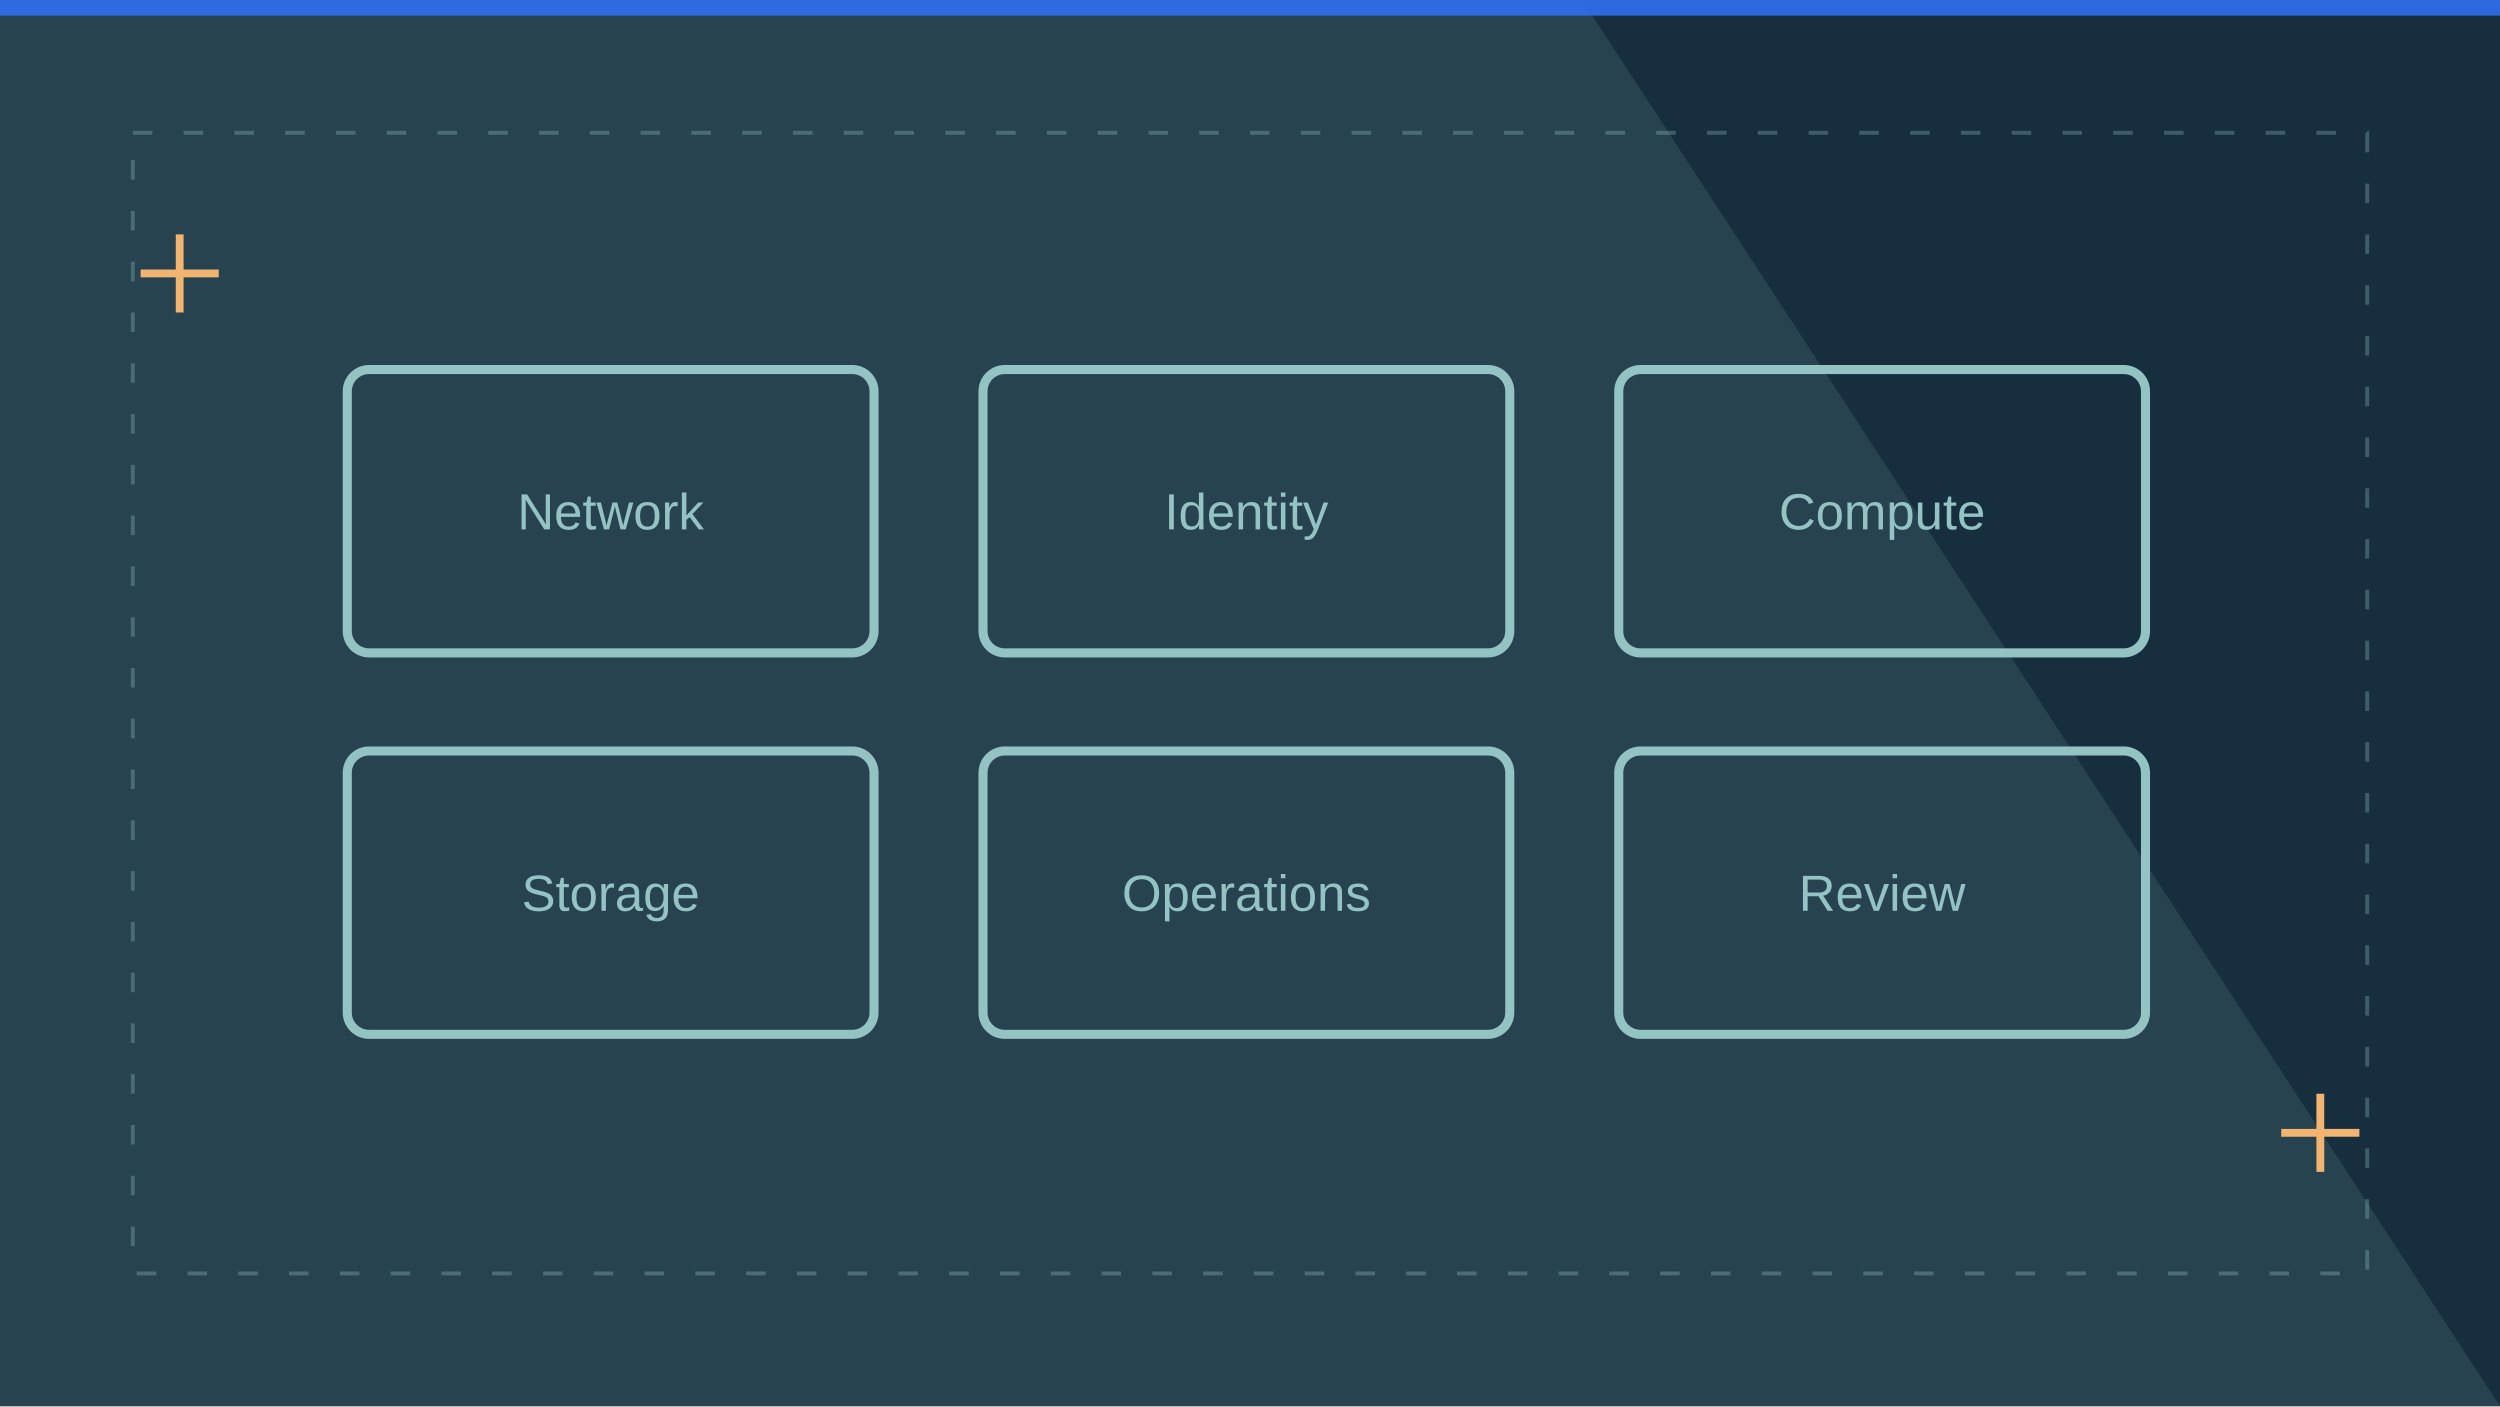
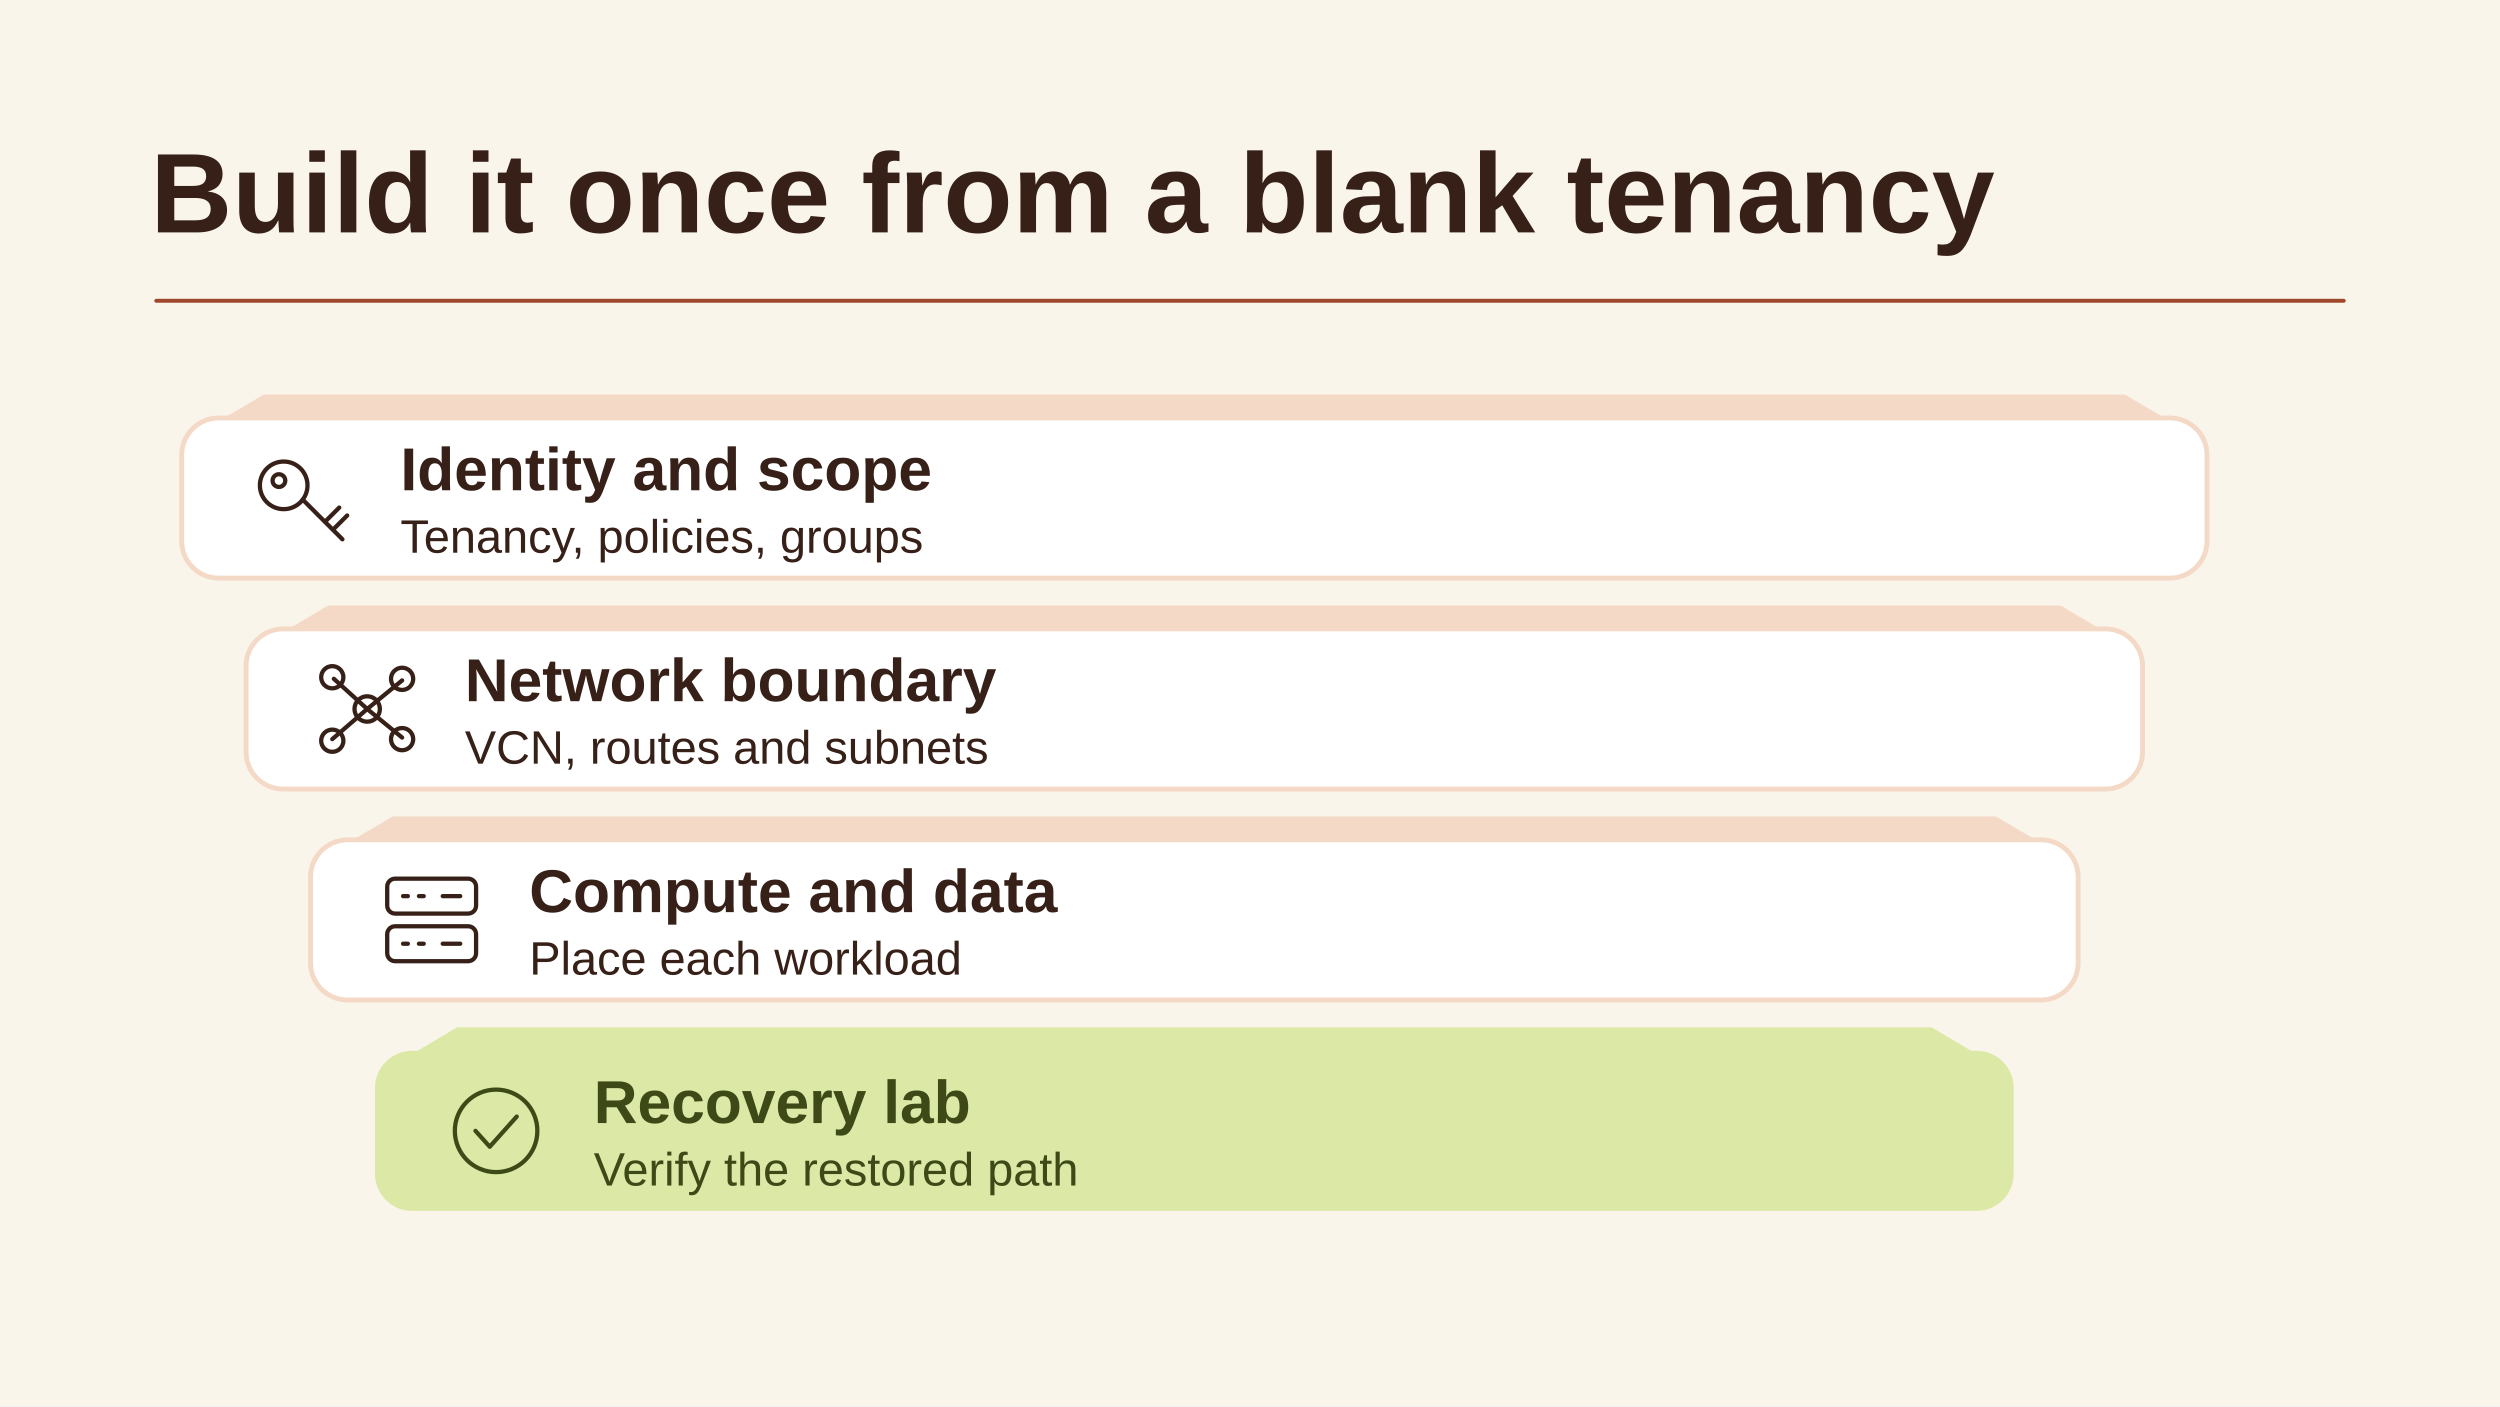
- <svg xmlns="http://www.w3.org/2000/svg" viewBox="0 0 1280 720" width="1280" height="720" role="img" aria-label="Conceptual illustration for OCI Architect Associate Study Guide: What the Exam Actually Tests: Boundary, System, Service." preserveAspectRatio="xMidYMid meet" data-article-art="oci-architect-associate-guide" data-art-scene="architecture" data-composition="drafting-board">
-   <defs>
-     <clipPath id="cpcover-oci-architect-associate-guide">
-       <rect width="1280" height="720" />
-     </clipPath>
-   </defs>
-   <g clip-path="url(#cpcover-oci-architect-associate-guide)">
-     <rect width="1280" height="720" fill="#172e3e" />
-     <g transform="translate(0 0) scale(2)">
-       <path d="M0 0H405L640 360H0Z" fill="#93c3c3" opacity=".14" />
-       <path d="M34 34h572v292H34z" fill="none" stroke="#93c3c3" stroke-opacity=".32" stroke-dasharray="5 8" />
-       <path d="M36 70h20m-10-10v20M584 290h20m-10-10v20" stroke="#f1b471" stroke-width="2" />
-       <path d="M0 0h640v4H0z" fill="#2f6fed" opacity=".9" />
-       <g transform="translate(61 76) scale(0.93)">
-         <g data-subject-detail="study-map" stroke="#93c3c3" stroke-width="2.5" stroke-linecap="round" stroke-linejoin="round" fill="none">
-           <rect x="30" y="20" width="145" height="78" rx="6" fill="none" />
-           <text x="102.5" y="64" fill="#93c3c3" stroke="none" font-family="Arial,sans-serif" font-size="14" text-anchor="middle">Network</text>
-           <rect x="205" y="20" width="145" height="78" rx="6" fill="none" />
-           <text x="277.5" y="64" fill="#93c3c3" stroke="none" font-family="Arial,sans-serif" font-size="14" text-anchor="middle">Identity</text>
-           <rect x="380" y="20" width="145" height="78" rx="6" fill="none" />
-           <text x="452.5" y="64" fill="#93c3c3" stroke="none" font-family="Arial,sans-serif" font-size="14" text-anchor="middle">Compute</text>
-           <rect x="30" y="125" width="145" height="78" rx="6" fill="none" />
-           <text x="102.5" y="169" fill="#93c3c3" stroke="none" font-family="Arial,sans-serif" font-size="14" text-anchor="middle">Storage</text>
-           <rect x="205" y="125" width="145" height="78" rx="6" fill="none" />
-           <text x="277.5" y="169" fill="#93c3c3" stroke="none" font-family="Arial,sans-serif" font-size="14" text-anchor="middle">Operations</text>
-           <rect x="380" y="125" width="145" height="78" rx="6" fill="none" />
-           <text x="452.5" y="169" fill="#93c3c3" stroke="none" font-family="Arial,sans-serif" font-size="14" text-anchor="middle">Review</text>
-         </g>
+ <svg xmlns="http://www.w3.org/2000/svg" data-article-art="oci-architect-associate-guide" role="img" aria-label="An OCI practice design starts with tenancy and authorization, adds network boundaries and workloads, then verifies a recovery exercise." width="1280" height="720" viewBox="0 0 1280 720">
+   <svg width="100%" height="100%" viewBox="0 0 1280 720" preserveAspectRatio="xMidYMid slice" role="img" aria-label="An OCI practice design starts with tenancy and authorization, adds network boundaries and workloads, then verifies a recovery exercise.">
+     <defs>
+       <marker id="head" markerWidth="13" markerHeight="13" refX="11" refY="6.5" orient="auto" markerUnits="userSpaceOnUse">
+         <path d="M0 0L13 6.5 0 13Z" fill="#A0482C" />
+       </marker>
+     </defs>
+     <rect x="0" y="0" width="1280" height="720" rx="0" fill="#FAF5EB" stroke="none" stroke-width="2.5" />
+     <g font-family="Arial, Helvetica, sans-serif">
+       <text x="77" y="119" text-anchor="start" fill="#362018" font-size="58" font-weight="700">Build it once from a blank tenancy</text>
+       <path d="M80 154H1200" fill="none" stroke="#A0482C" stroke-width="2" stroke-linejoin="round" stroke-linecap="round" />
+       <path d="M135 202h953l32 19-32 19H135l-32-19Z" fill="#F4D9C6" />
+       <rect x="93" y="214" width="1037" height="82" rx="19" fill="#FFFFFF" stroke="#F4D9C6" stroke-width="2.5" />
+       <g transform="translate(155 255) scale(0.8125)" fill="none" stroke="#362018" stroke-width="2.7" stroke-linecap="round" stroke-linejoin="round">
+         <circle cx="-12" cy="-8" r="15" />
+         <path d="M0 1l25 25m-11-11 9-9m-4 14 9-9" />
+         <circle cx="-15" cy="-11" r="4" />
      </g>
+       <text x="205" y="251" text-anchor="start" fill="#362018" font-size="31" font-weight="700">Identity and scope</text>
+       <text x="205" y="283" text-anchor="start" fill="#362018" font-size="24" font-weight="400">Tenancy, policies, groups</text>
+       <path d="M168 310h887l32 19-32 19H168l-32-19Z" fill="#F4D9C6" />
+       <rect x="126" y="322" width="971" height="82" rx="19" fill="#FFFFFF" stroke="#F4D9C6" stroke-width="2.5" />
+       <g transform="translate(188 363) scale(0.8125)" fill="none" stroke="#362018" stroke-width="2.7" stroke-linecap="round" stroke-linejoin="round">
+         <path d="M0 0l-21-19M0 0l22-18M0 0-22 19M0 0l22 18" />
+         <circle r="8" />
+         <circle cx="-22" cy="-20" r="7" />
+         <circle cx="22" cy="-19" r="7" />
+         <circle cx="-22" cy="20" r="7" />
+         <circle cx="22" cy="19" r="7" />
+       </g>
+       <text x="238" y="359" text-anchor="start" fill="#362018" font-size="31" font-weight="700">Network boundary</text>
+       <text x="238" y="391" text-anchor="start" fill="#362018" font-size="24" font-weight="400">VCN, routes and subnets</text>
+       <path d="M201 418h821l32 19-32 19H201l-32-19Z" fill="#F4D9C6" />
+       <rect x="159" y="430" width="905" height="82" rx="19" fill="#FFFFFF" stroke="#F4D9C6" stroke-width="2.5" />
+       <g transform="translate(221 471) scale(0.8125)" fill="none" stroke="#362018" stroke-width="2.7" stroke-linecap="round" stroke-linejoin="round">
+         <rect x="-28" y="-26" width="56" height="22" rx="5" />
+         <rect x="-28" y="4" width="56" height="22" rx="5" />
+         <path d="M-18-15h3m7 0h3m-13 30h3m7 0h3m12-30h11m-11 30h11" />
+       </g>
+       <text x="271" y="467" text-anchor="start" fill="#362018" font-size="31" font-weight="700">Compute and data</text>
+       <text x="271" y="499" text-anchor="start" fill="#362018" font-size="24" font-weight="400">Place each workload</text>
+       <path d="M234 526h755l32 19-32 19H234l-32-19Z" fill="#DCE8A6" />
+       <rect x="192" y="538" width="839" height="82" rx="19" fill="#DCE8A6" stroke="none" stroke-width="2.5" />
+       <g transform="translate(254 579) scale(0.8125)" fill="none" stroke="#3D4A17" stroke-width="2.7" stroke-linecap="round" stroke-linejoin="round">
+         <circle r="26" />
+         <path d="M-13 0l9 10 17-19" />
+       </g>
+       <text x="304" y="575" text-anchor="start" fill="#3D4A17" font-size="31" font-weight="700">Recovery lab</text>
+       <text x="304" y="607" text-anchor="start" fill="#3D4A17" font-size="24" font-weight="400">Verify the restored path</text>
    </g>
-   </g>
+   </svg>
</svg>
